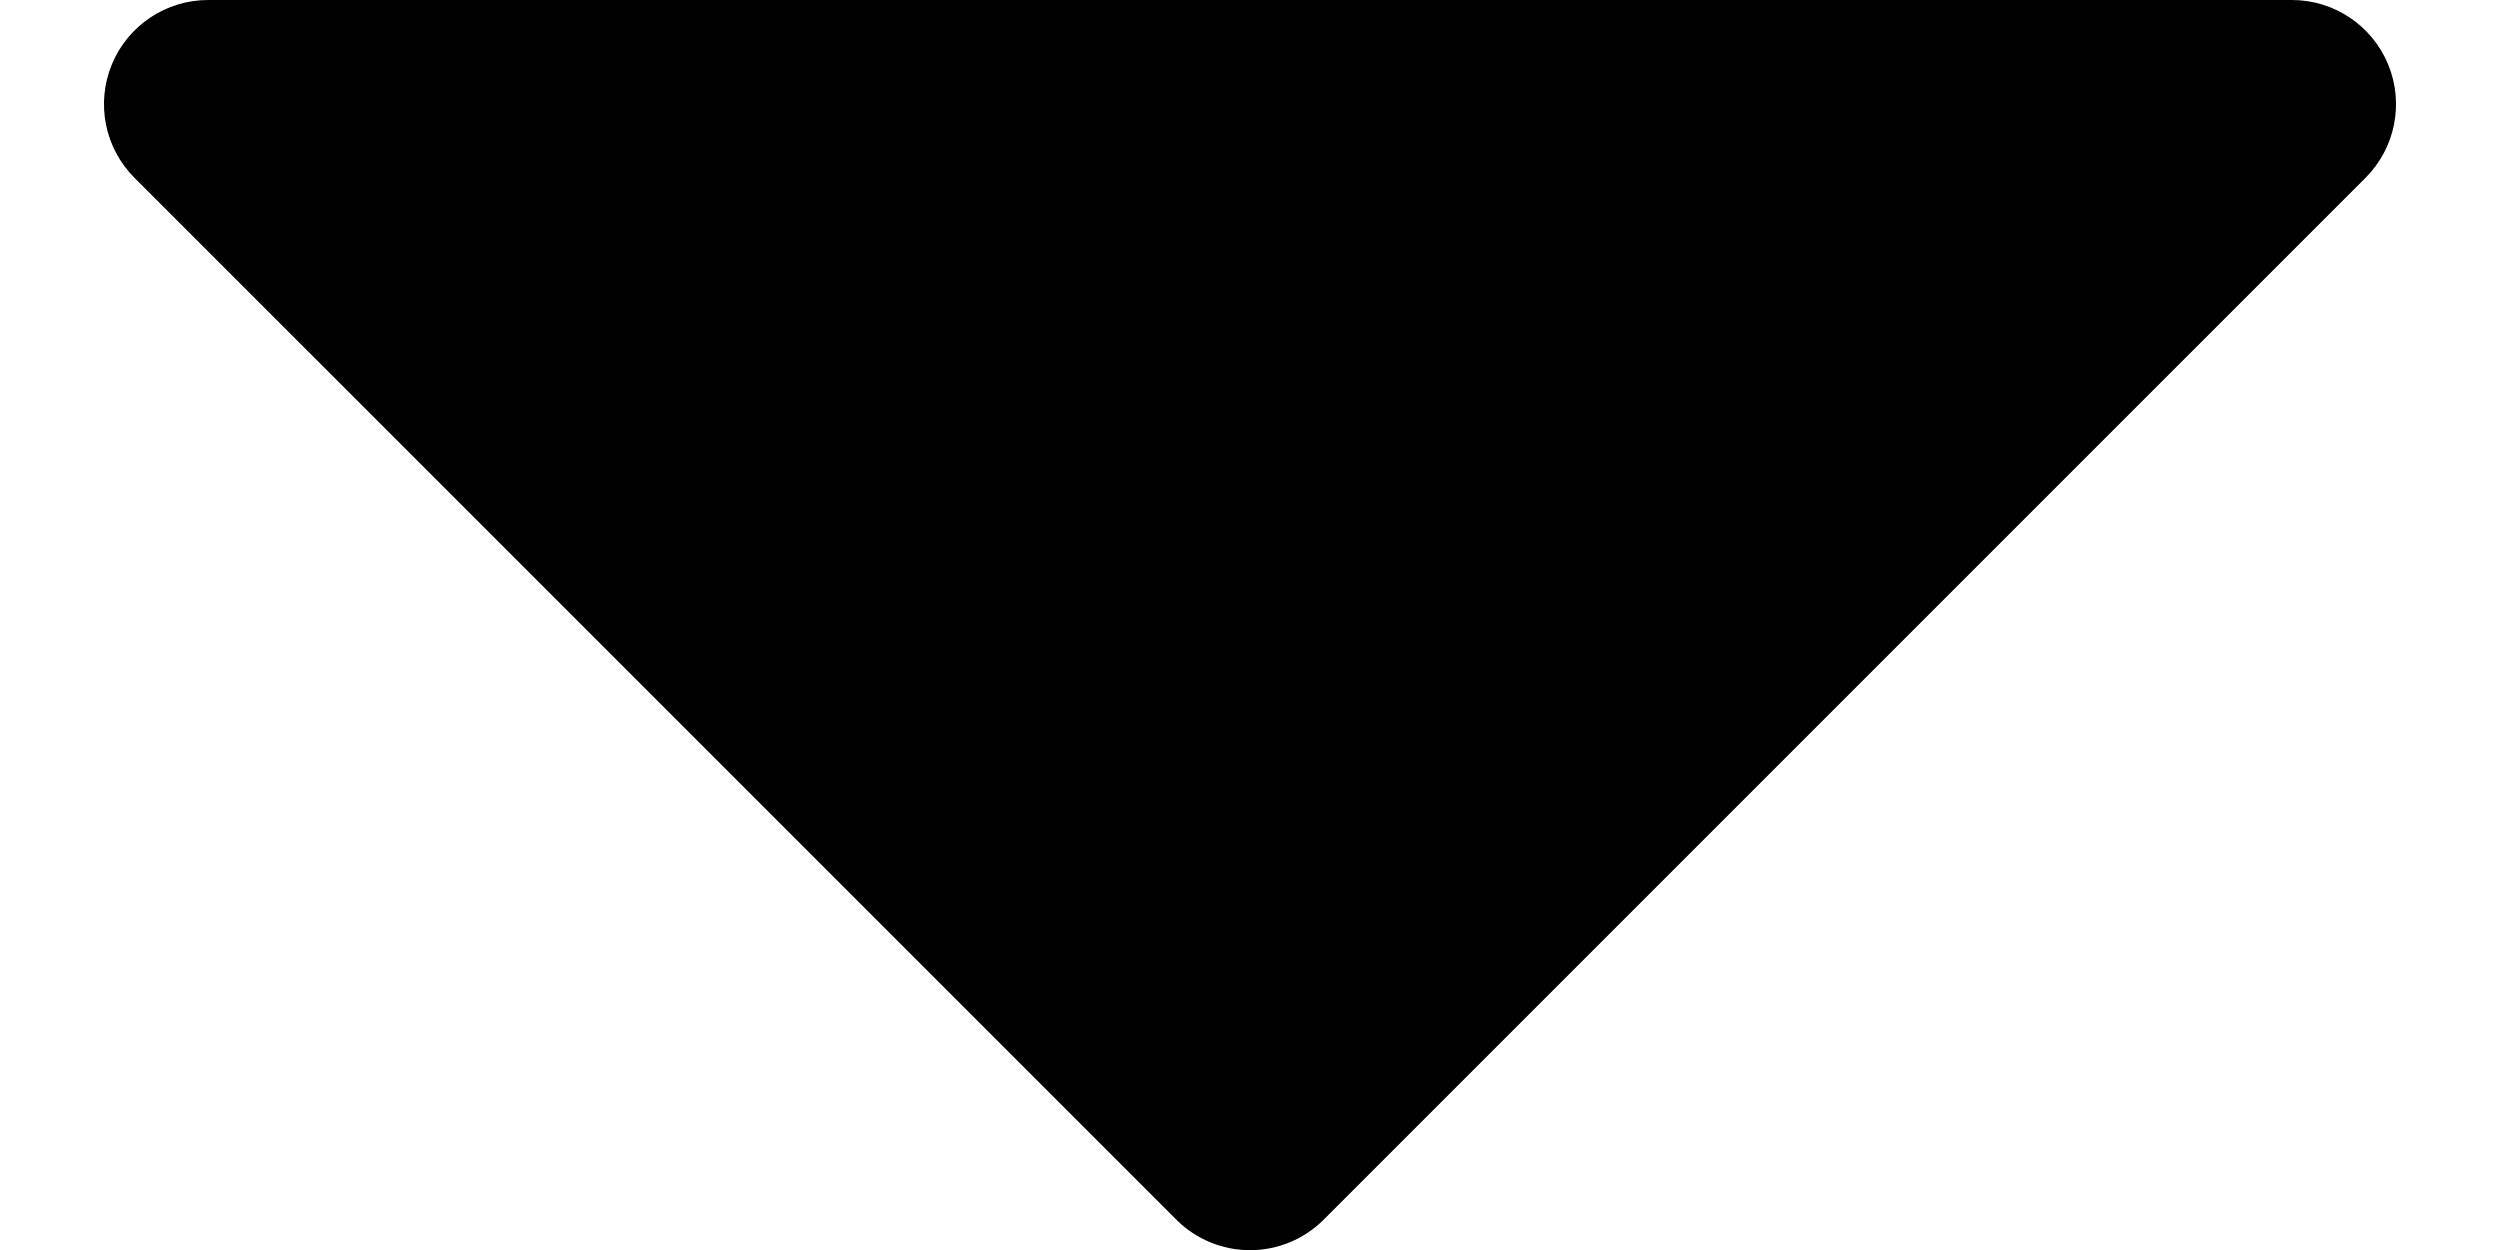
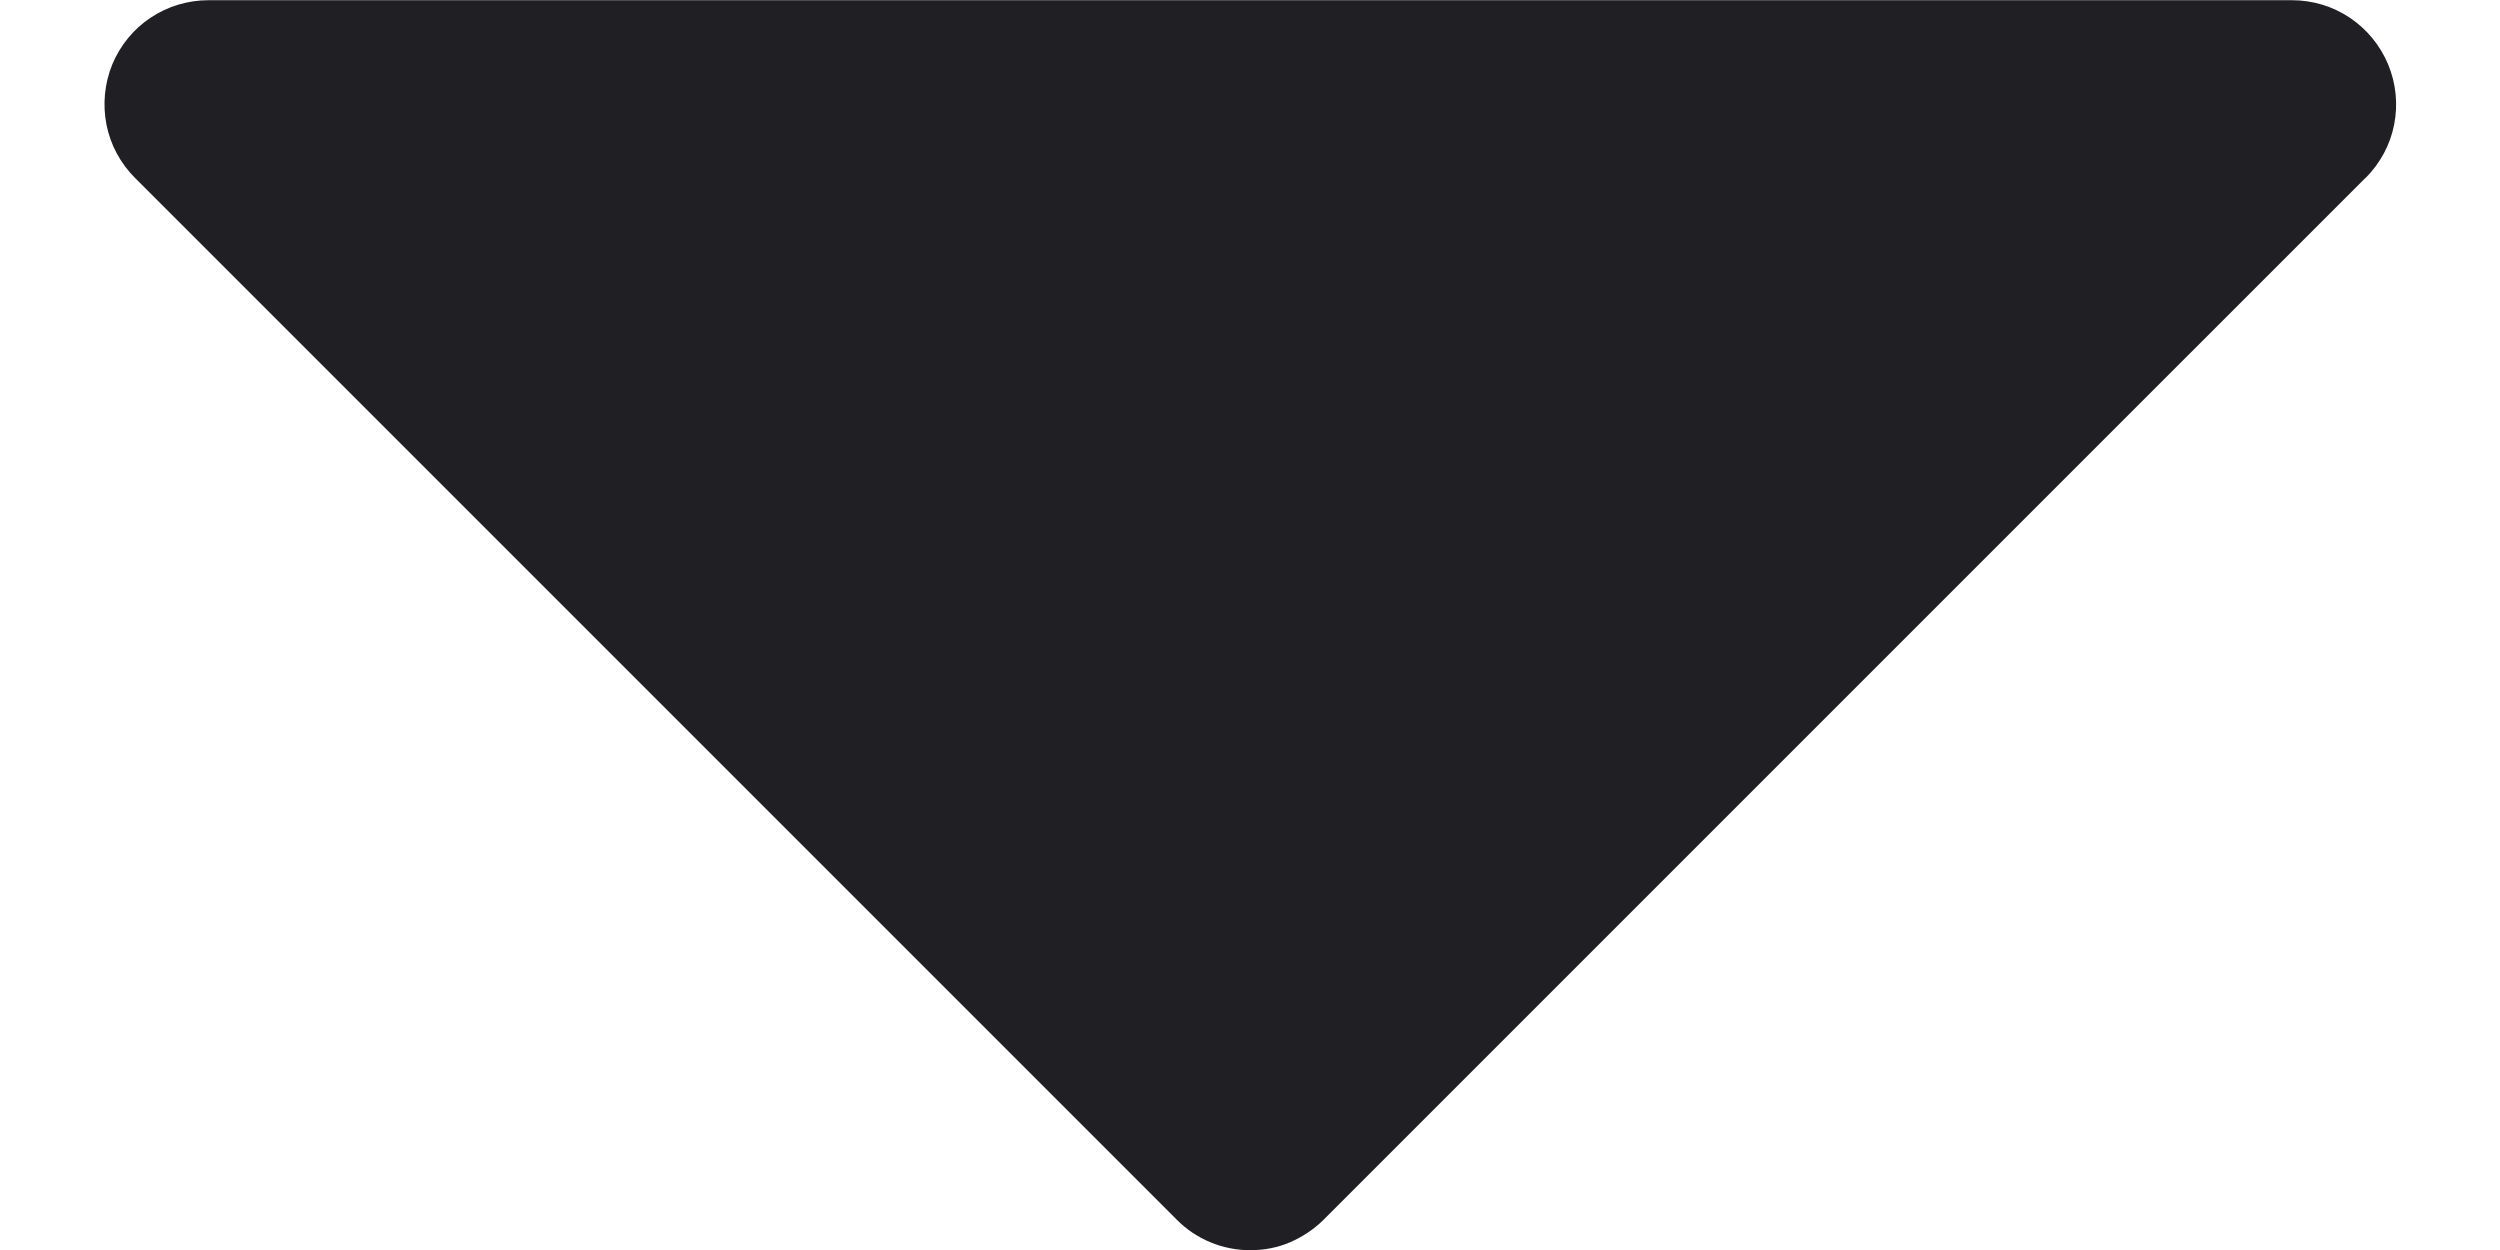
- <svg xmlns="http://www.w3.org/2000/svg" width="12" height="6" fill="none">
-   <path fill="currentColor" d="m11.354.854-5 5a.5.5 0 0 1-.708 0l-5-5A.5.5 0 0 1 1 0h10a.5.5 0 0 1 .354.854" />
+ <svg xmlns="http://www.w3.org/2000/svg" fill="none" height="6" viewBox="0 0 12 6" width="12">
+   <path d="m11.354.854-5 5c-.046.046-.102.083-.162.109s-.126.038-.191.038-.131-.013-.191-.038-.116-.062-.162-.109l-5-5c-.07-.07-.118-.159-.137-.256-.019-.097-.009-.198.028-.289.038-.091.102-.17.184-.224.082-.055.179-.084.278-.084h10c.099-0.0.196.029.278.084.082.055.146.133.184.224.038.091.048.192.029.289-.019.097-.067.186-.137.256z" fill="#201f24" />
</svg>
